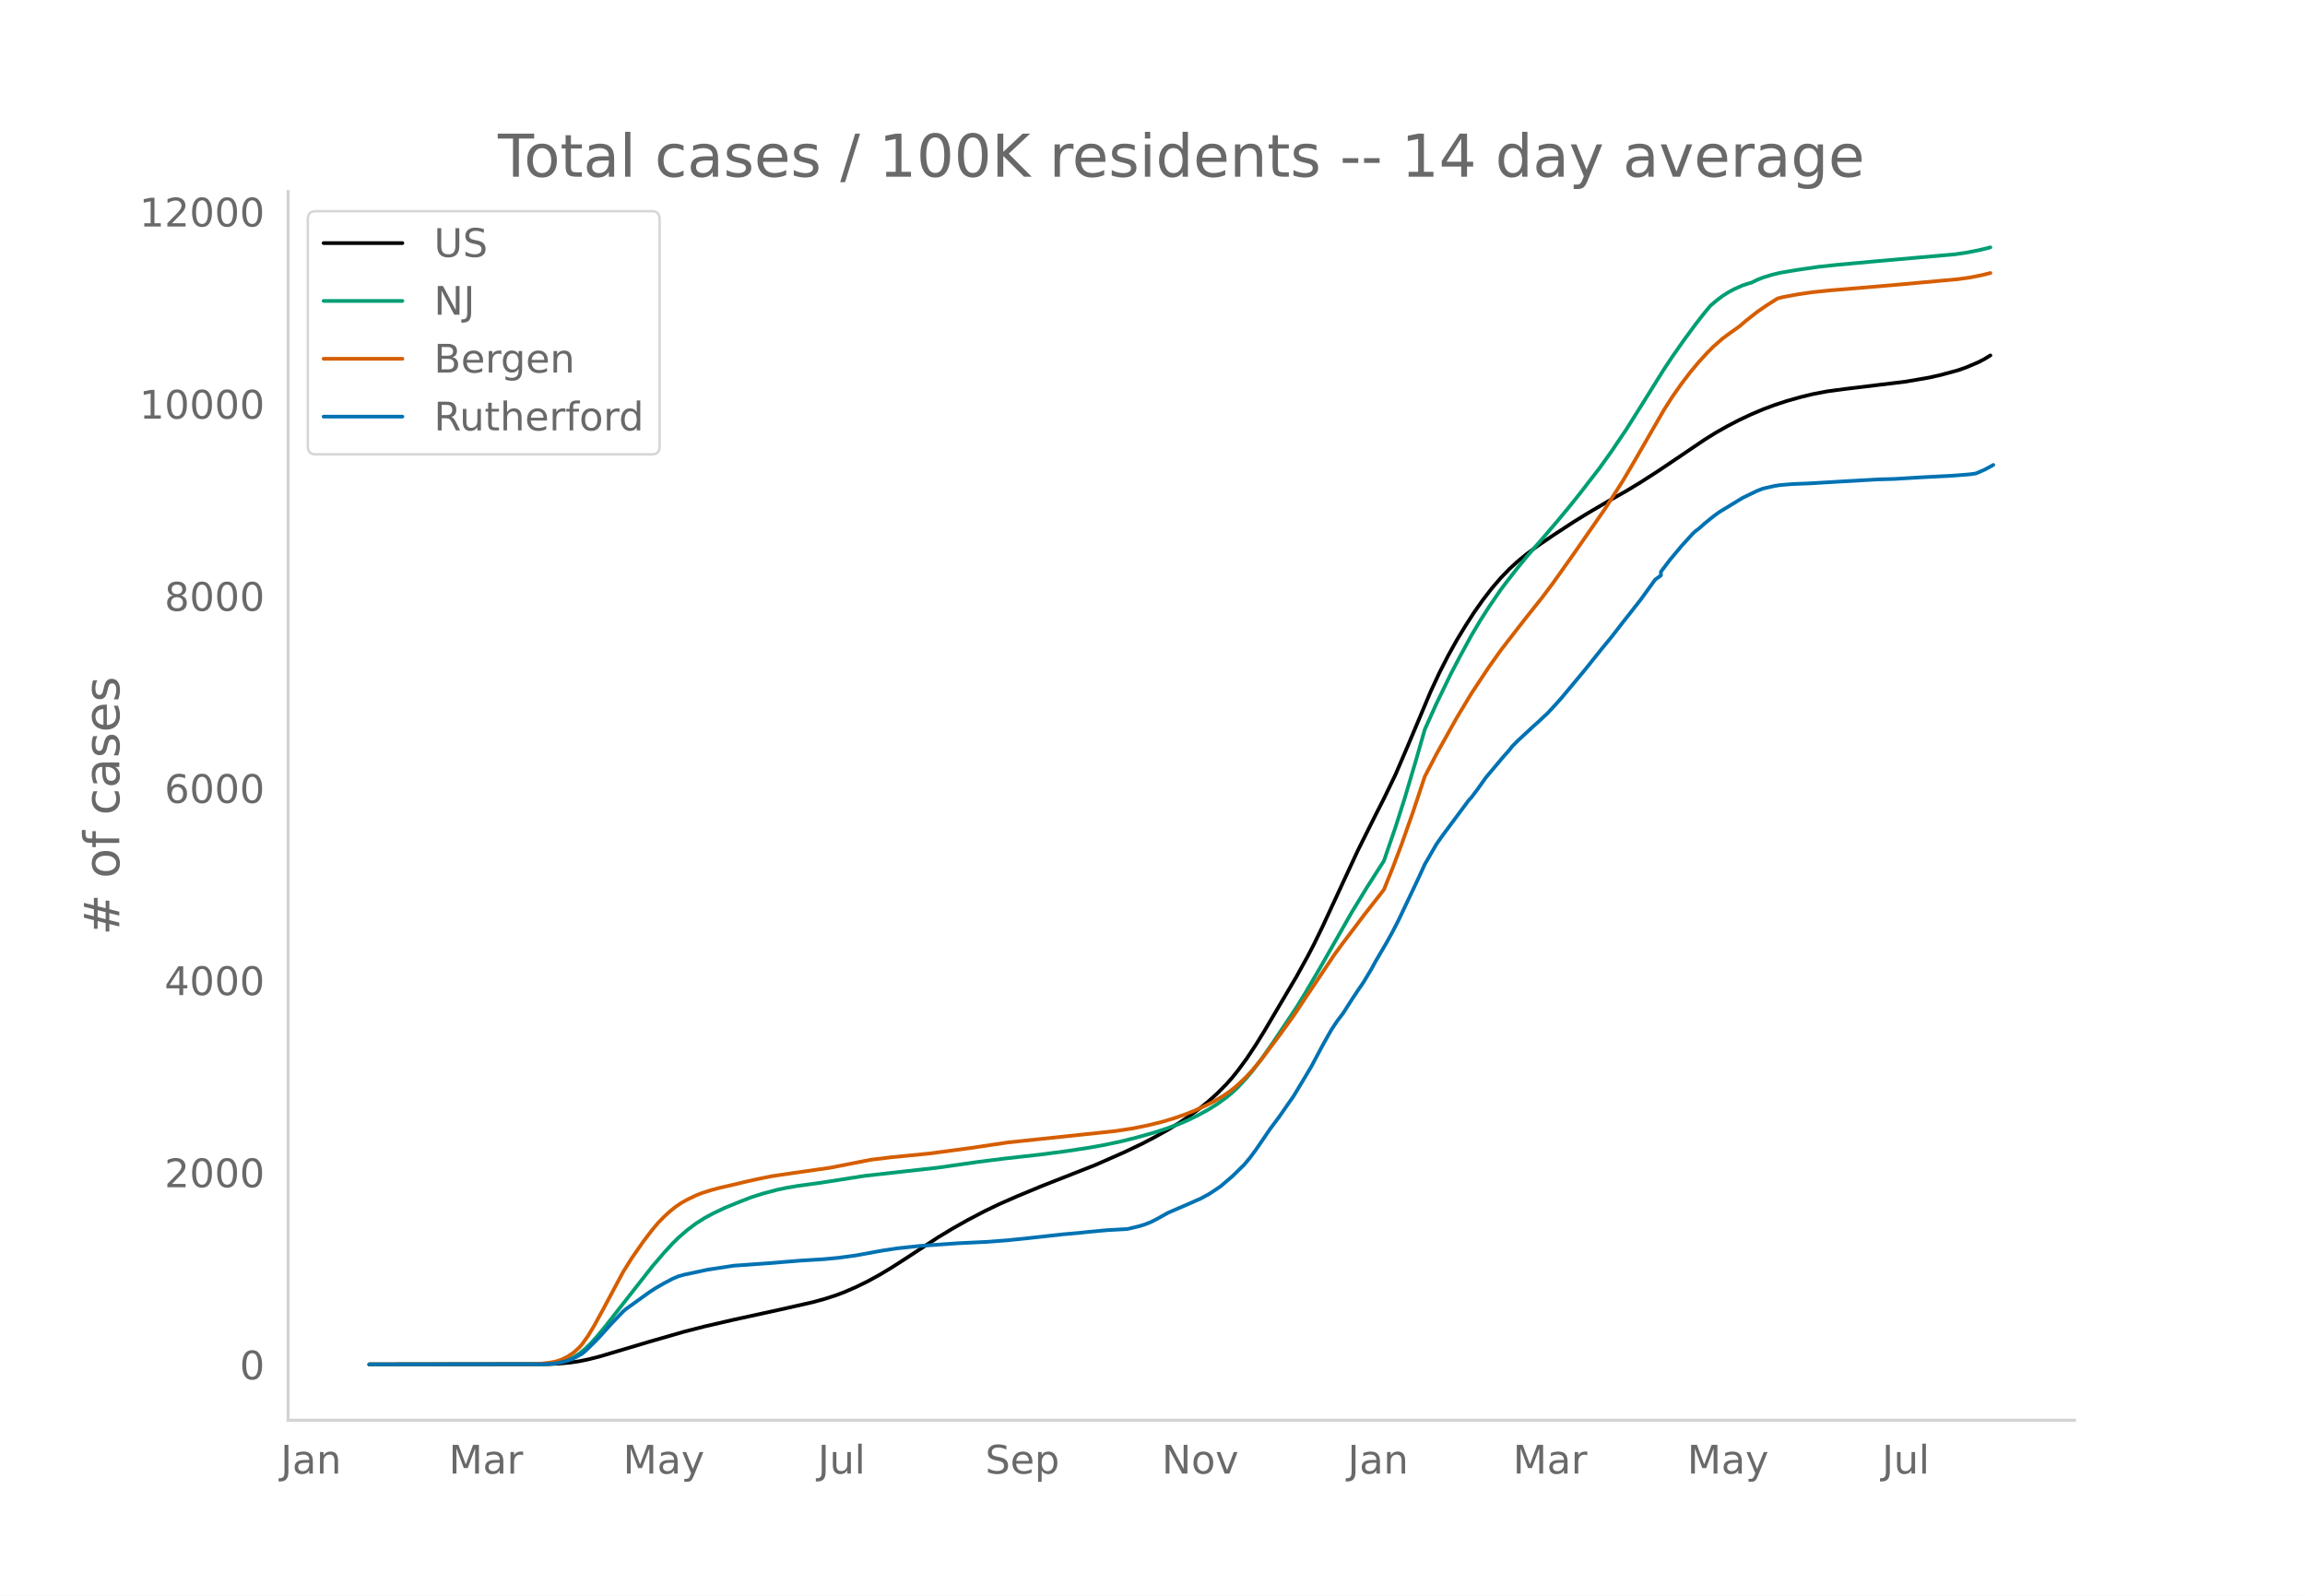
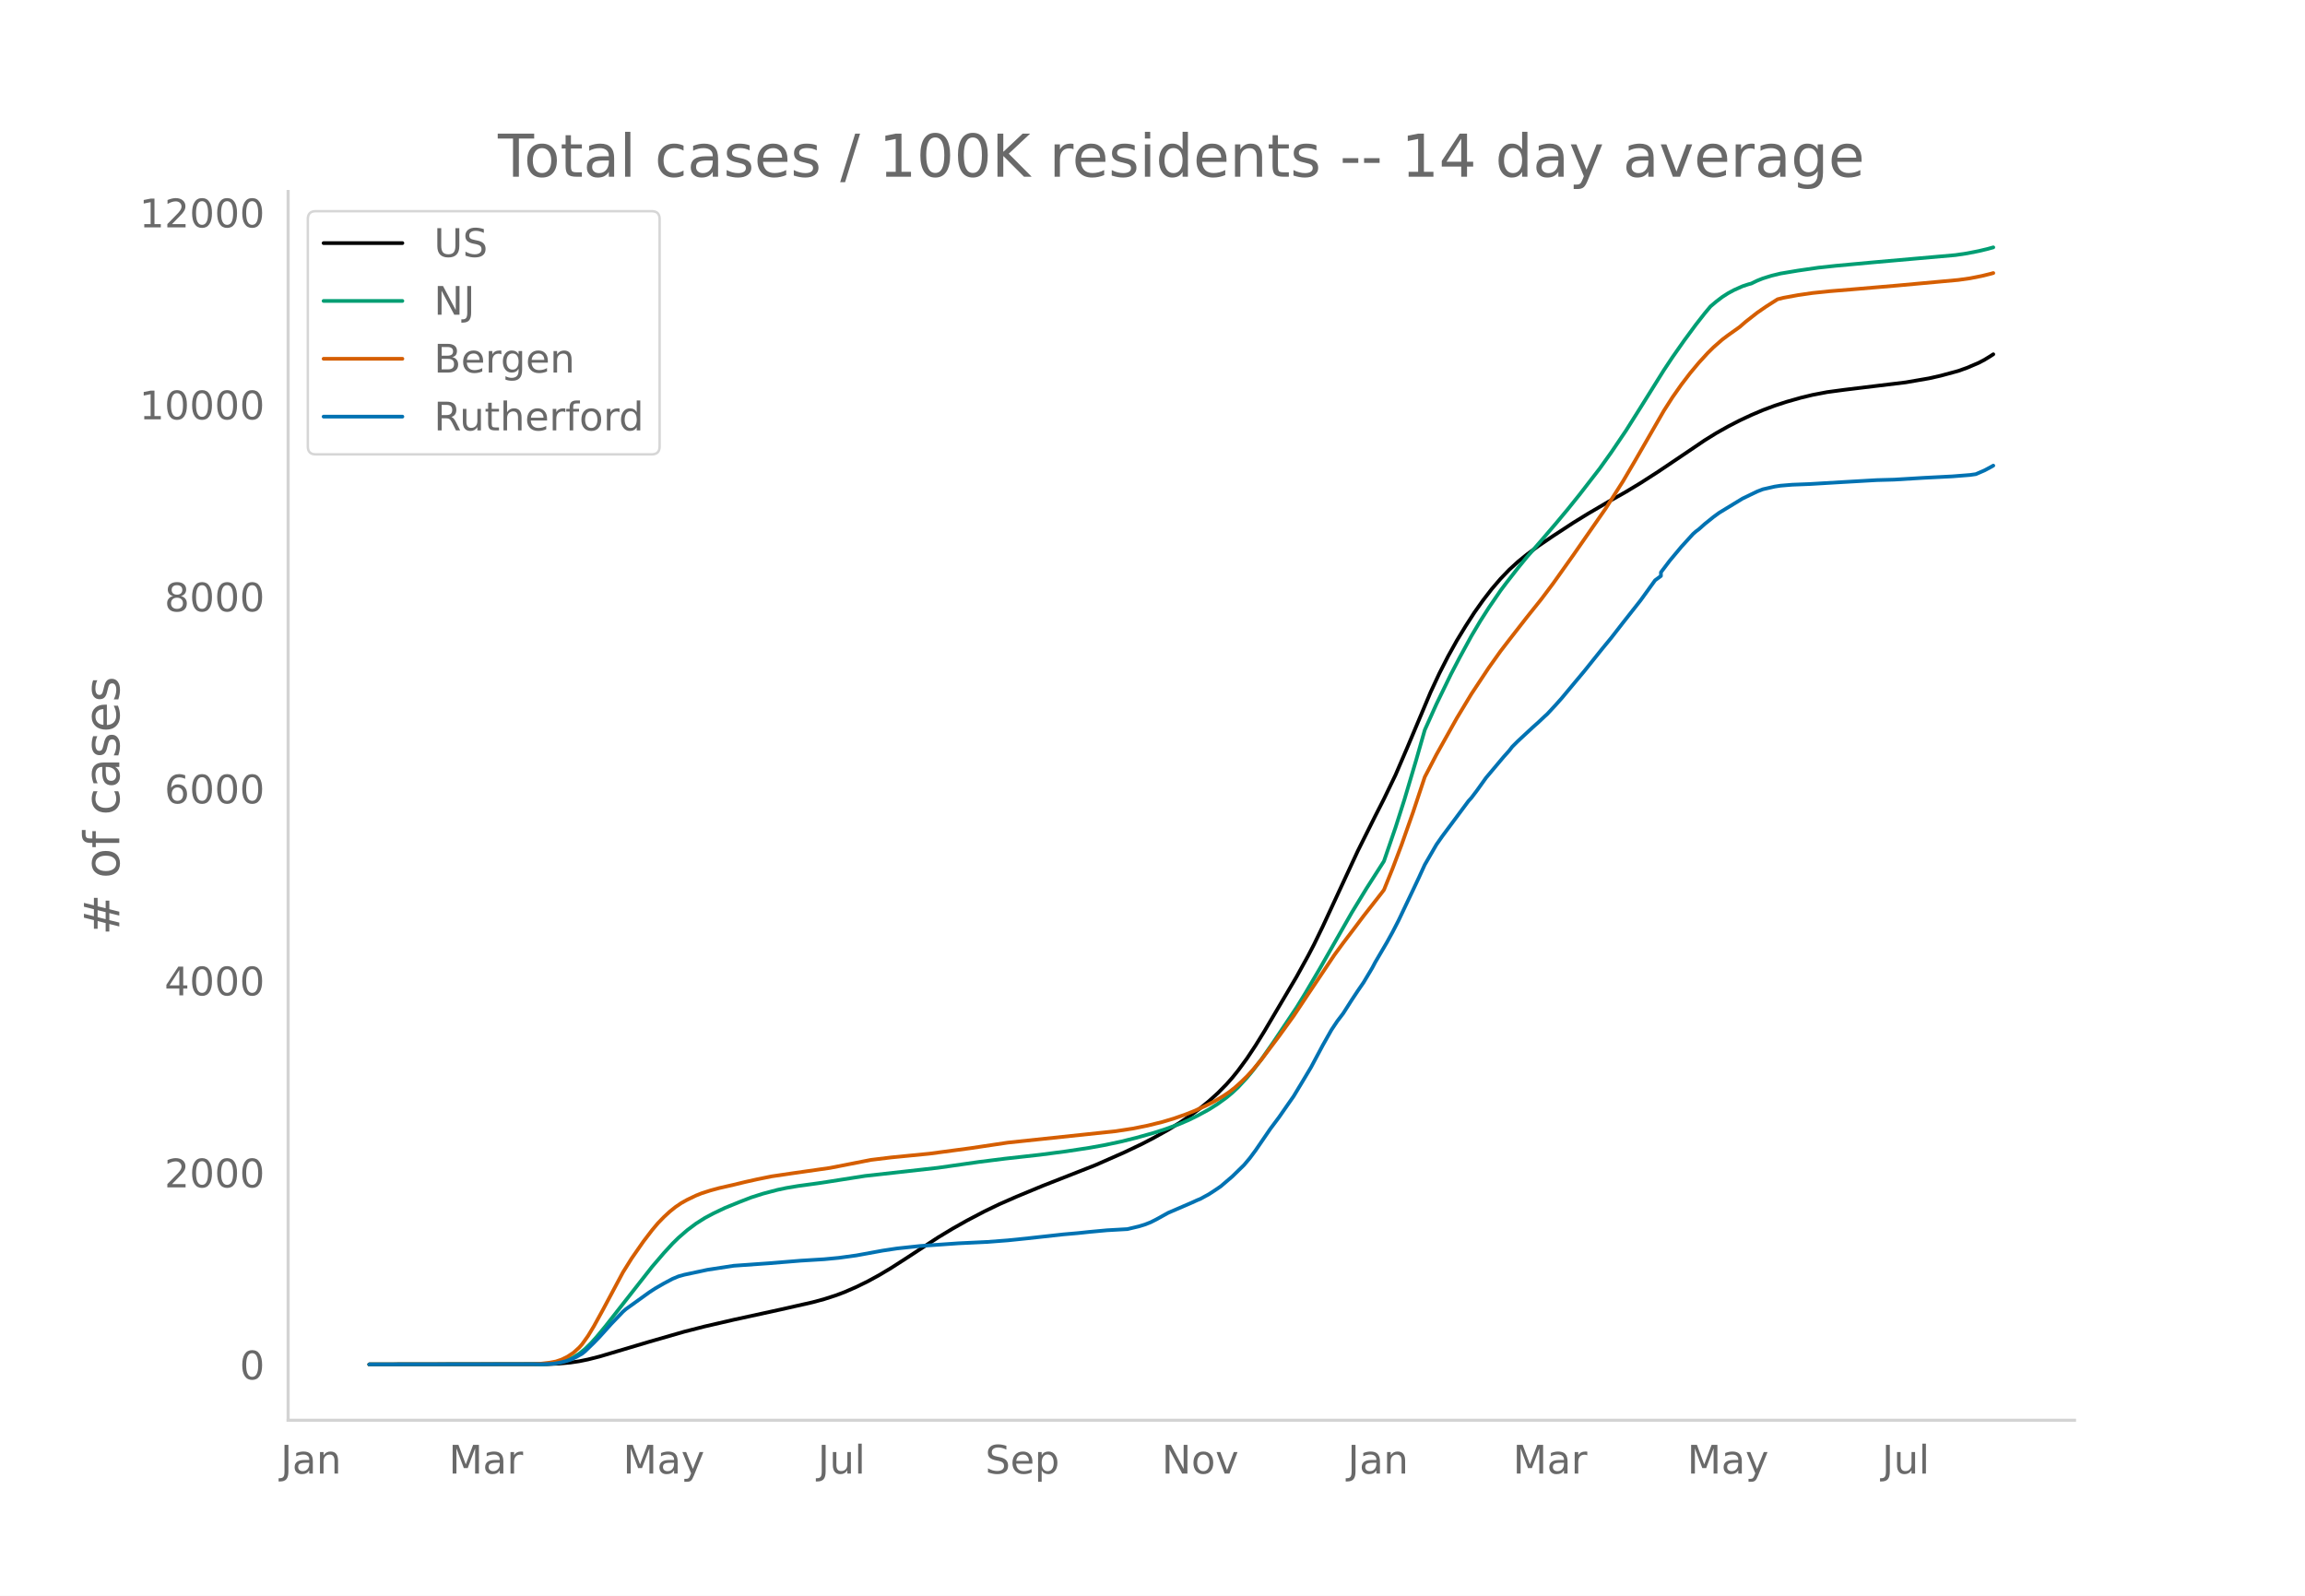
<svg xmlns="http://www.w3.org/2000/svg" xmlns:xlink="http://www.w3.org/1999/xlink" height="864" viewBox="0 0 936 648" width="1248">
  <defs>
    <style>*{stroke-linecap:butt;stroke-linejoin:round}</style>
  </defs>
  <g id="figure_1">
    <path d="M0 648h936V0H0z" style="fill:#fff" id="patch_1" />
    <g id="axes_1">
      <path d="M117 576.72h725.4V77.76H117z" style="fill:none" id="patch_2" />
-       <path clip-path="url(#p9937b30911)" d="m149.973 554.04 72.22-.102 4.736-.21 4.736-.441 3.551-.529 3.552-.723 4.736-1.201 7.104-2.112 13.023-3.881 14.207-4.091 8.288-2.122 11.84-2.74 18.942-4.135 13.024-2.952 4.735-1.28 4.736-1.527 3.552-1.343 4.736-2.061 4.735-2.323 4.736-2.594 4.736-2.838 5.92-3.809 13.023-8.534 5.92-3.576 5.92-3.347 7.103-3.73 5.92-2.854 7.103-3.125 10.656-4.418 21.31-8.376 11.84-5.217 7.104-3.387 4.736-2.46 5.92-3.3 4.735-2.91 4.736-3.215 3.552-2.65 3.551-2.887 3.552-3.227 3.552-3.609 2.368-2.677 2.368-2.941 3.552-4.845 3.551-5.355 3.552-5.746 13.024-22.064 4.735-8.59 2.368-4.553 3.552-7.312 5.92-12.768 8.287-17.879 7.104-14.243 3.552-6.973 4.736-9.836 4.735-11.029 9.472-22.519 3.552-7.63 3.552-6.963 3.551-6.388 3.552-5.846 3.552-5.516 3.552-5.021 3.552-4.6 3.551-4.14 3.552-3.694 3.552-3.245 3.552-2.893 4.736-3.51 5.92-4.028 8.287-5.421 5.92-3.652 8.287-4.862 7.104-4.01 5.92-3.578 7.103-4.57 9.472-6.375 9.471-6.417 4.736-2.938 4.736-2.666 4.735-2.454 4.736-2.216 4.736-2.013 4.736-1.777 4.736-1.557 5.92-1.683 4.735-1.148 5.92-1.137 7.103-.956 24.863-3.013 9.472-1.636 4.735-1.07 7.104-1.933 3.552-1.271 4.736-2.025 2.367-1.25 2.368-1.455h0" style="fill:none;stroke:#000;stroke-linecap:round;stroke-width:1.5" id="line2d_1" />
-       <path clip-path="url(#p9937b30911)" d="m149.973 554.04 69.852-.088 3.552-.19 2.368-.253 2.368-.49 2.368-.764 2.368-1.094 2.367-1.465 2.368-1.938 2.368-2.317 2.368-2.628 3.552-4.296 18.943-24.175 4.736-5.532 3.551-3.866 2.368-2.329 3.552-3.089 3.552-2.67 3.552-2.262 3.552-1.905 4.735-2.26 5.92-2.412 4.736-1.84 4.736-1.511 5.92-1.564 3.551-.754 4.736-.8 8.287-1.134 3.552-.535 15.392-2.421 29.598-3.311 16.575-2.369 10.656-1.342 14.207-1.583 10.655-1.394 9.472-1.442 5.92-1.065 7.103-1.507 5.92-1.479 7.104-1.996 4.735-1.516 5.92-2.175 3.552-1.532 3.552-1.739 4.735-2.575 3.552-2.26 3.552-2.58 2.368-1.976 2.368-2.219 3.552-3.854 2.368-2.85 3.551-4.672 4.736-6.785 9.472-14.183 3.551-5.773 5.92-10.077 13.023-22.833 5.92-9.719 7.104-11.11 4.736-13.797 3.551-11.135 4.736-15.941 3.552-12.426 4.736-10.526 5.92-12.195 3.551-6.798 4.736-8.694 3.552-5.977 3.552-5.567 4.735-6.92 2.368-3.15 4.736-6.067 3.552-4.36 5.92-6.79 5.92-6.921 4.735-5.68 4.736-5.888 8.287-10.718 4.736-6.63 5.92-8.76 5.92-9.402 9.471-15.173 3.552-5.35 4.736-6.753 4.735-6.435 3.552-4.535 2.368-2.84 2.368-2.007 2.368-1.808 2.368-1.523 2.368-1.29 3.551-1.589 2.368-.78 1.184-.313 2.368-1.153 2.368-.946 3.552-1.1 3.552-.863 7.103-1.188 8.288-1.2 7.104-.767 15.39-1.42 33.151-2.924 4.736-.706 4.736-.932 3.551-.844 1.184-.321h0" style="fill:none;stroke:#009e73;stroke-linecap:round;stroke-width:1.5" id="line2d_2" />
-       <path clip-path="url(#p9937b30911)" d="m149.973 554.04 66.3-.082 3.552-.229 3.552-.423 2.368-.45 2.368-.8 2.368-1.18 2.368-1.568 2.367-2.14 1.184-1.353 2.368-3.327 2.368-3.911 3.552-6.461 8.288-15.523 3.551-5.68 4.736-6.809 3.552-4.654 2.368-2.817 2.368-2.441 2.368-2.2 2.367-1.905 2.368-1.613 2.368-1.318 3.552-1.713 2.368-.948 3.552-1.14 3.552-.968 5.92-1.354 4.735-1.151 4.736-1.055 5.92-1.204 8.287-1.229 15.391-2.202 16.575-3.251 8.288-1.01 15.391-1.513 16.575-2.211 15.392-2.297 43.805-4.634 7.104-1.096 5.92-1.202 5.92-1.458 4.735-1.421 4.736-1.662 3.552-1.404 4.735-2.17 3.552-1.831 3.552-2.129 2.368-1.602 2.368-1.872 2.368-2.14 2.368-2.298 2.368-2.587 3.551-4.271 7.104-9.447 5.92-8.2 5.92-8.912 10.655-15.908 3.552-4.843 4.735-6.241 3.552-4.735 7.104-9.079 1.184-1.551 3.552-8.797 3.551-9.386 4.736-13.43 4.736-14.256 4.736-9.12 8.287-14.824 5.92-9.824 7.104-10.733 4.735-6.659 3.552-4.62 7.104-9.128 5.92-7.402 4.735-6.302 8.288-11.673 13.023-18.749 7.104-11.174 4.736-8.059 11.84-20.568 3.55-5.55 3.553-5.058 3.552-4.661 3.551-4.261 3.552-3.888 2.368-2.347 3.552-3.132 2.368-1.783 4.735-3.365 2.368-2.07 4.736-3.717 3.552-2.463 4.736-3.018 2.368-.6 5.92-1.09 5.919-.862 7.104-.733 8.287-.676 18.943-1.62 24.863-2.273 4.736-.668 4.736-.936 3.551-.872h0" style="fill:none;stroke:#d55e00;stroke-linecap:round;stroke-width:1.5" id="line2d_3" />
-       <path clip-path="url(#p9937b30911)" d="m149.973 554.04 71.036-.091 3.552-.183 2.368-.365 2.368-.533 2.368-.716 2.367-1.142 2.368-1.34 1.184-.959 3.552-3.456 2.368-2.436 4.736-5.267 4.736-4.933 1.183-1.036 9.472-6.82 2.368-1.553 3.552-2.056 3.551-1.887 2.368-.99 2.368-.67 9.472-2.025 10.655-1.629 14.207-1.005 13.024-1.065 9.471-.579 5.92-.563 7.104-.975 10.655-1.948 5.92-.899 9.471-1.005 15.392-1.08 11.839-.564 8.288-.64 8.287-.852 14.207-1.568 5.92-.518 4.736-.502 7.104-.655 8.287-.472 4.736-1.126 2.368-.731 2.368-.929 2.368-1.203 4.735-2.634 9.472-4.08 2.368-1.08 1.184-.473 3.551-1.948 2.368-1.538 2.368-1.614 4.736-4.05 4.736-4.628 2.368-2.817 2.367-3.182 5.92-8.663 3.552-4.75 3.552-5.115 2.368-3.38 3.552-5.892 3.551-5.953 4.736-8.876 3.552-6.303 2.368-3.548 2.368-3.105 3.551-5.573 2.368-3.577 2.368-3.441 3.552-5.953 1.184-2.253 4.736-8.07 2.368-4.308 2.368-4.598 5.92-12.47 2.367-5.023 2.368-5.177 4.736-8.19 2.368-3.38 10.655-14.342 1.184-1.295 2.368-3.136 3.552-4.978 7.103-8.45 2.368-2.65 1.184-1.537 2.368-2.36 5.92-5.496 2.368-2.116 2.368-2.238 1.183-1.066 3.552-3.837 2.368-2.664 9.472-11.358 3.552-4.445 3.551-4.43 3.552-4.31 4.736-6.104 7.104-9.029 5.92-8.19 2.367-1.752v-1.492l3.552-4.689 4.736-5.679 4.735-5.191 1.184-1.05 1.184-.884 2.368-2.116 3.552-2.862 2.368-1.736 9.471-5.77 5.92-2.862 2.368-.914 4.736-1.08 2.368-.366 4.735-.396 7.104-.274 13.023-.777 14.208-.822 7.103-.198 11.84-.715 3.552-.183 8.287-.426 7.104-.564 2.368-.335 3.551-1.537 2.368-1.264 1.184-.67h0" style="fill:none;stroke:#0072b2;stroke-linecap:round;stroke-width:1.5" id="line2d_4" />
+       <path clip-path="url(#p59db857360)" d="m149.973 554.04 72.22-.102 4.736-.21 4.736-.44 3.551-.529 3.552-.723 4.736-1.2 7.104-2.11 13.023-3.878 14.207-4.088 8.288-2.12 11.84-2.738 18.942-4.132 13.024-2.95 4.735-1.28 4.736-1.525 3.552-1.342 4.736-2.06 4.735-2.321 4.736-2.592 4.736-2.835 5.92-3.806 13.023-8.528 5.92-3.574 5.92-3.344 7.103-3.727 5.92-2.852 7.103-3.122 10.656-4.415 21.31-8.37 11.84-5.213 7.104-3.385 4.736-2.459 5.92-3.297 4.735-2.907 4.736-3.212 3.552-2.65 3.551-2.884 3.552-3.224 3.552-3.606 2.368-2.676 2.368-2.939 3.552-4.84 3.551-5.352 3.552-5.742 13.024-22.047 4.735-8.584 2.368-4.55 3.552-7.305 5.92-12.76 8.287-17.864 7.104-14.233 3.552-6.968 4.736-9.829 4.735-11.02 9.472-22.502 3.552-7.625 3.552-6.958 3.551-6.383 3.552-5.84 3.552-5.513 3.552-5.017 3.552-4.596 3.551-4.137 3.552-3.692 3.552-3.243 3.552-2.89 4.736-3.508 5.92-4.025 8.287-5.417 5.92-3.649 8.287-4.858 7.104-4.007 5.92-3.576 7.103-4.566 9.472-6.37 9.471-6.413 4.736-2.935 4.736-2.664 4.735-2.453 4.736-2.213 4.736-2.012 4.736-1.776 4.736-1.556 5.92-1.682 4.735-1.147 5.92-1.136 7.103-.955 24.863-3.01 9.472-1.636 4.735-1.07 7.104-1.93 3.552-1.27 4.736-2.024 2.367-1.249 2.368-1.454 1.184-.77h0" style="fill:none;stroke:#000;stroke-linecap:round;stroke-width:1.5" id="line2d_1" />
+       <path clip-path="url(#p59db857360)" d="m149.973 554.04 69.852-.088 3.552-.19 2.368-.253 2.368-.49 2.368-.762 2.368-1.094 2.367-1.464 2.368-1.937 2.368-2.314 2.368-2.627 3.552-4.293 18.943-24.157 4.736-5.527 3.551-3.863 2.368-2.327 3.552-3.087 3.552-2.669 3.552-2.26 3.552-1.903 4.735-2.258 5.92-2.41 4.736-1.84 4.736-1.51 5.92-1.562 3.551-.754 4.736-.799 8.287-1.133 3.552-.535 15.392-2.419 29.598-3.308 16.575-2.367 10.656-1.341 14.207-1.582 10.655-1.393 9.472-1.44 5.92-1.065 7.103-1.506 5.92-1.478 7.104-1.994 4.735-1.515 5.92-2.174 3.552-1.53 3.552-1.738 4.735-2.573 3.552-2.26 3.552-2.577 2.368-1.974 2.368-2.217 3.552-3.852 2.368-2.848 3.551-4.668 4.736-6.78 9.472-14.172 3.551-5.769 5.92-10.07 13.023-22.816 5.92-9.71 7.104-11.102 4.736-13.787 3.551-11.127 4.736-15.93 3.552-12.416 4.736-10.518 5.92-12.186 3.551-6.792 4.736-8.688 3.552-5.973 3.552-5.562 4.735-6.915 2.368-3.148 4.736-6.063 3.552-4.356 5.92-6.785 5.92-6.916 4.735-5.675 4.736-5.884 8.287-10.71 4.736-6.625 5.92-8.754 5.92-9.394 9.471-15.162 3.552-5.345 4.736-6.749 4.735-6.43 3.552-4.532 2.368-2.837 2.368-2.006 2.368-1.806 2.368-1.522 2.368-1.29 3.551-1.587 2.368-.78 1.184-.313 2.368-1.152 2.368-.945 3.552-1.098 3.552-.864 7.103-1.187 8.288-1.2 7.104-.765 15.39-1.42 33.151-2.921 4.736-.705 4.736-.931 3.551-.845 2.368-.66h0" style="fill:none;stroke:#009e73;stroke-linecap:round;stroke-width:1.5" id="line2d_2" />
+       <path clip-path="url(#p59db857360)" d="m149.973 554.04 66.3-.082 3.552-.229 3.552-.423 2.368-.448 2.368-.801 2.368-1.178 2.368-1.567 2.367-2.14 1.184-1.351 2.368-3.324 2.368-3.909 3.552-6.456 8.288-15.51 3.551-5.677 4.736-6.803 3.552-4.65 2.368-2.816 2.368-2.44 2.368-2.197 2.367-1.904 2.368-1.611 2.368-1.318 3.552-1.711 2.368-.948 3.552-1.14 3.552-.966 5.92-1.353 4.735-1.15 4.736-1.055 5.92-1.202 8.287-1.228 15.391-2.2 16.575-3.25 8.288-1.01 15.391-1.51 16.575-2.21 15.392-2.296 43.805-4.63 7.104-1.095 5.92-1.201 5.92-1.457 4.735-1.42 4.736-1.66 3.552-1.404 4.735-2.168 3.552-1.83 3.552-2.127 2.368-1.6 2.368-1.872 2.368-2.138 2.368-2.296 2.368-2.586 3.551-4.267 7.104-9.44 5.92-8.195 5.92-8.905 10.655-15.896 3.552-4.839 4.735-6.236 3.552-4.732 7.104-9.071 1.184-1.55 3.552-8.791 3.551-9.38 4.736-13.42 4.736-14.244 4.736-9.113 8.287-14.813 5.92-9.816 7.104-10.726 4.735-6.654 3.552-4.616 7.104-9.121 5.92-7.397 4.735-6.297 8.288-11.664 13.023-18.735 7.104-11.166 4.736-8.052 11.84-20.553 3.55-5.545 3.553-5.055 3.552-4.658 3.551-4.258 3.552-3.885 2.368-2.345 3.552-3.13 2.368-1.782 4.735-3.362 2.368-2.068 4.736-3.714 3.552-2.462 4.736-3.015 2.368-.6 5.92-1.089 5.919-.861 7.104-.733 8.287-.676 18.943-1.618 24.863-2.272 4.736-.667 4.736-.935 3.551-.871 1.184-.33h0" style="fill:none;stroke:#d55e00;stroke-linecap:round;stroke-width:1.5" id="line2d_3" />
+       <path clip-path="url(#p59db857360)" d="m149.973 554.04 71.036-.091 3.552-.183 2.368-.365 2.368-.532 2.368-.715 2.367-1.141 2.368-1.34 1.184-.958 3.552-3.453 2.368-2.434 4.736-5.264 4.736-4.93 1.183-1.034 9.472-6.815 2.368-1.552 3.552-2.054 3.551-1.886 2.368-.99 2.368-.669 9.472-2.023 10.655-1.628 14.207-1.004 13.024-1.065 9.471-.578 5.92-.563 7.104-.973 10.655-1.948 5.92-.897 9.471-1.004 15.392-1.08 11.839-.564 8.288-.638 8.287-.852 14.207-1.567 5.92-.518 4.736-.502 7.104-.654 8.287-.471 4.736-1.126 2.368-.73 2.368-.929 2.368-1.201 4.735-2.632 9.472-4.078 2.368-1.08 1.184-.471 3.551-1.948 2.368-1.536 2.368-1.613 4.736-4.047 4.736-4.624 2.368-2.815 2.367-3.18 5.92-8.656 3.552-4.746 3.552-5.112 2.368-3.377 3.552-5.888 3.551-5.948 4.736-8.87 3.552-6.298 2.368-3.545 2.368-3.103 3.551-5.569 2.368-3.575 2.368-3.438 3.552-5.948 1.184-2.252 4.736-8.063 2.368-4.305 2.368-4.595 5.92-12.46 2.367-5.02 2.368-5.173 4.736-8.184 2.368-3.378 10.655-14.33 1.184-1.294 2.368-3.134 3.552-4.975 7.103-8.443 2.368-2.647 1.184-1.537 2.368-2.358 5.92-5.492 2.368-2.114 2.368-2.237 1.183-1.065 3.552-3.834 2.368-2.662 9.472-11.35 3.552-4.441 3.551-4.427 3.552-4.306 4.736-6.1 7.104-9.022 5.92-8.185 2.367-1.75v-1.49l3.552-4.686 4.736-5.674 4.735-5.188 1.184-1.05 1.184-.882 2.368-2.115 3.552-2.86 2.368-1.734 9.471-5.766 5.92-2.86 2.368-.913 4.736-1.08 2.368-.365 4.735-.396 7.104-.274 13.023-.776 14.208-.821 7.103-.198 11.84-.715 3.552-.183 8.287-.426 7.104-.563 2.368-.334 3.551-1.537 2.368-1.262 1.184-.67h0" style="fill:none;stroke:#0072b2;stroke-linecap:round;stroke-width:1.5" id="line2d_4" />
      <path d="M117 576.72V77.76" style="fill:none;stroke:#d3d3d3;stroke-linecap:square;stroke-linejoin:miter;stroke-width:1.25" id="patch_3" />
      <path d="M117 576.72h725.4" style="fill:none;stroke:#d3d3d3;stroke-linecap:square;stroke-linejoin:miter;stroke-width:1.25" id="patch_4" />
      <g id="matplotlib.axis_1">
        <g id="xtick_1">
          <g style="fill:#696969" transform="matrix(.16 0 0 -.16 113.961 598.378)" id="text_1">
            <defs>
              <path d="M9.813 72.906h9.859V5.078q0-13.187-5-19.14-5-5.954-16.094-5.954h-3.75v8.297h3.078q6.531 0 9.219 3.672Q9.813-4.39 9.813 5.078z" id="DejaVuSans-74" />
              <path d="M34.281 27.484q-10.89 0-15.093-2.484-4.204-2.484-4.204-8.5 0-4.781 3.157-7.594 3.156-2.797 8.562-2.797 7.485 0 12 5.297 4.516 5.297 4.516 14.078v2zm17.922 3.72V0H43.22v8.297Q40.14 3.328 35.547.953q-4.594-2.375-11.234-2.375-8.391 0-13.36 4.719Q6 8.016 6 15.922q0 9.219 6.172 13.906 6.187 4.688 18.437 4.688h12.61v.89q0 6.203-4.078 9.594-4.078 3.39-11.453 3.39-4.688 0-9.141-1.124-4.438-1.125-8.531-3.375v8.312q4.921 1.906 9.562 2.844 4.64.953 9.031.953 11.875 0 17.735-6.156 5.86-6.14 5.86-18.64z" id="DejaVuSans-97" />
              <path d="M54.89 33.016V0h-8.984v32.719q0 7.765-3.031 11.61-3.031 3.858-9.078 3.858-7.281 0-11.484-4.64-4.204-4.625-4.204-12.64V0H9.08v54.688h9.03v-8.5q3.235 4.937 7.594 7.374Q30.078 56 35.797 56q9.422 0 14.25-5.828 4.844-5.828 4.844-17.156z" id="DejaVuSans-110" />
            </defs>
            <use xlink:href="#DejaVuSans-74" />
            <use x="29.492" xlink:href="#DejaVuSans-97" />
            <use x="90.771" xlink:href="#DejaVuSans-110" />
          </g>
        </g>
        <g id="xtick_2">
          <g style="fill:#696969" transform="matrix(.16 0 0 -.16 182.237 598.378)" id="text_2">
            <defs>
              <path d="M9.813 72.906h14.703l18.593-49.61 18.703 49.61h14.704V0H66.89v64.016l-18.797-50h-9.907l-18.796 50V0H9.813z" id="DejaVuSans-77" />
              <path d="M41.11 46.297q-1.516.875-3.297 1.281Q36.03 48 33.89 48q-7.625 0-11.703-4.953-4.079-4.953-4.079-14.234V0H9.08v54.688h9.03v-8.5q2.844 4.984 7.375 7.39Q30.031 56 36.531 56q.922 0 2.047-.125 1.125-.11 2.484-.36z" id="DejaVuSans-114" />
            </defs>
            <use xlink:href="#DejaVuSans-77" />
            <use x="86.279" xlink:href="#DejaVuSans-97" />
            <use x="147.559" xlink:href="#DejaVuSans-114" />
          </g>
        </g>
        <g id="xtick_3">
          <g style="fill:#696969" transform="matrix(.16 0 0 -.16 253.01 598.378)" id="text_3">
            <defs>
              <path d="M32.172-5.078q-3.797-9.766-7.422-12.735-3.61-2.984-9.656-2.984H7.906v7.516h5.282q3.703 0 5.75 1.765Q21-9.766 23.483-3.219l1.61 4.094-22.11 53.813H12.5l17.094-42.766 17.093 42.766h9.516z" id="DejaVuSans-121" />
            </defs>
            <use xlink:href="#DejaVuSans-77" />
            <use x="86.279" xlink:href="#DejaVuSans-97" />
            <use x="147.559" xlink:href="#DejaVuSans-121" />
          </g>
        </g>
        <g id="xtick_4">
          <g style="fill:#696969" transform="matrix(.16 0 0 -.16 332.118 598.378)" id="text_4">
            <defs>
              <path d="M8.5 21.578v33.11h8.984V21.922q0-7.766 3.016-11.656 3.031-3.875 9.094-3.875 7.265 0 11.484 4.64 4.234 4.64 4.234 12.656v31h8.985V0h-8.984v8.406Q42.047 3.422 37.718 1q-4.313-2.422-10.032-2.422-9.421 0-14.312 5.86Q8.5 10.296 8.5 21.578zM31.11 56z" id="DejaVuSans-117" />
              <path d="M9.422 75.984h8.984V0H9.422z" id="DejaVuSans-108" />
            </defs>
            <use xlink:href="#DejaVuSans-74" />
            <use x="29.492" xlink:href="#DejaVuSans-117" />
            <use x="92.871" xlink:href="#DejaVuSans-108" />
          </g>
        </g>
        <g id="xtick_5">
          <g style="fill:#696969" transform="matrix(.16 0 0 -.16 400.095 598.378)" id="text_5">
            <defs>
              <path d="M53.516 70.516V60.89q-5.61 2.687-10.594 4-4.984 1.328-9.625 1.328-8.047 0-12.422-3.125t-4.375-8.89q0-4.845 2.906-7.313 2.907-2.453 11.016-3.97l5.953-1.218q11.031-2.11 16.281-7.406 5.25-5.297 5.25-14.172 0-10.61-7.11-16.078-7.093-5.469-20.812-5.469-5.172 0-11.015 1.172Q13.14.922 6.89 3.219v10.156q6-3.36 11.765-5.078 5.766-1.703 11.328-1.703 8.438 0 13.032 3.312 4.593 3.328 4.593 9.485 0 5.359-3.297 8.39-3.296 3.032-10.812 4.547L27.484 33.5q-11.03 2.188-15.968 6.875-4.922 4.688-4.922 13.047 0 9.672 6.812 15.234 6.813 5.563 18.766 5.563 5.14 0 10.453-.938 5.328-.922 10.89-2.765z" id="DejaVuSans-83" />
              <path d="M56.203 29.594v-4.39H14.891q.593-9.282 5.593-14.142 5-4.859 13.938-4.859 5.172 0 10.031 1.266 4.86 1.265 9.656 3.812v-8.5Q49.266.734 44.187-.344 39.11-1.422 33.892-1.422q-13.094 0-20.735 7.61-7.64 7.625-7.64 20.625 0 13.421 7.25 21.296Q20.016 56 32.328 56q11.031 0 17.453-7.11 6.422-7.093 6.422-19.296zm-8.984 2.64q-.094 7.36-4.125 11.75-4.032 4.407-10.672 4.407-7.516 0-12.031-4.25-4.516-4.25-5.203-11.97z" id="DejaVuSans-101" />
              <path d="M18.11 8.203v-29H9.077v75.484h9.031v-8.296q2.844 4.875 7.157 7.234Q29.594 56 35.594 56q9.968 0 16.187-7.906 6.235-7.907 6.235-20.797T51.78 6.484q-6.218-7.906-16.187-7.906-6 0-10.328 2.375-4.313 2.375-7.157 7.25zm30.578 19.094q0 9.906-4.079 15.547-4.078 5.64-11.203 5.64-7.14 0-11.218-5.64-4.079-5.64-4.079-15.547 0-9.906 4.078-15.547 4.079-5.64 11.22-5.64 7.124 0 11.202 5.64t4.078 15.547z" id="DejaVuSans-112" />
            </defs>
            <use xlink:href="#DejaVuSans-83" />
            <use x="63.477" xlink:href="#DejaVuSans-101" />
            <use x="125" xlink:href="#DejaVuSans-112" />
          </g>
        </g>
        <g id="xtick_6">
          <g style="fill:#696969" transform="matrix(.16 0 0 -.16 471.78 598.378)" id="text_6">
            <defs>
              <path d="M9.813 72.906h13.28l32.329-60.984v60.984h9.562V0h-13.28L19.39 60.984V0H9.813z" id="DejaVuSans-78" />
              <path d="M30.61 48.39q-7.22 0-11.422-5.64-4.204-5.64-4.204-15.453 0-9.813 4.172-15.453 4.188-5.64 11.453-5.64 7.188 0 11.375 5.655 4.203 5.672 4.203 15.438 0 9.719-4.203 15.406-4.187 5.688-11.375 5.688zm0 7.61q11.718 0 18.406-7.625 6.703-7.61 6.703-21.078 0-13.422-6.703-21.078-6.688-7.64-18.407-7.64-11.765 0-18.437 7.64-6.656 7.656-6.656 21.078 0 13.469 6.656 21.078Q18.844 56 30.609 56z" id="DejaVuSans-111" />
              <path d="M2.984 54.688H12.5L29.594 8.797l17.093 45.89h9.516L35.687 0H23.485z" id="DejaVuSans-118" />
            </defs>
            <use xlink:href="#DejaVuSans-78" />
            <use x="74.805" xlink:href="#DejaVuSans-111" />
            <use x="135.986" xlink:href="#DejaVuSans-118" />
          </g>
        </g>
        <g id="xtick_7">
          <g style="fill:#696969" transform="matrix(.16 0 0 -.16 547.283 598.378)" id="text_7">
            <use xlink:href="#DejaVuSans-74" />
            <use x="29.492" xlink:href="#DejaVuSans-97" />
            <use x="90.771" xlink:href="#DejaVuSans-110" />
          </g>
        </g>
        <g id="xtick_8">
          <g style="fill:#696969" transform="matrix(.16 0 0 -.16 614.375 598.378)" id="text_8">
            <use xlink:href="#DejaVuSans-77" />
            <use x="86.279" xlink:href="#DejaVuSans-97" />
            <use x="147.559" xlink:href="#DejaVuSans-114" />
          </g>
        </g>
        <g id="xtick_9">
          <g style="fill:#696969" transform="matrix(.16 0 0 -.16 685.149 598.378)" id="text_9">
            <use xlink:href="#DejaVuSans-77" />
            <use x="86.279" xlink:href="#DejaVuSans-97" />
            <use x="147.559" xlink:href="#DejaVuSans-121" />
          </g>
        </g>
        <g id="xtick_10">
          <g style="fill:#696969" transform="matrix(.16 0 0 -.16 764.257 598.378)" id="text_10">
            <use xlink:href="#DejaVuSans-74" />
            <use x="29.492" xlink:href="#DejaVuSans-117" />
            <use x="92.871" xlink:href="#DejaVuSans-108" />
          </g>
        </g>
      </g>
      <g id="matplotlib.axis_2">
        <g id="ytick_1">
          <g style="fill:#696969" transform="matrix(.16 0 0 -.16 97.32 560.119)" id="text_11">
            <defs>
              <path d="M31.781 66.406q-7.61 0-11.453-7.5Q16.5 51.422 16.5 36.375q0-14.984 3.828-22.484 3.844-7.5 11.453-7.5 7.672 0 11.5 7.5 3.844 7.5 3.844 22.484 0 15.047-3.844 22.531-3.828 7.5-11.5 7.5zm0 7.813q12.266 0 18.735-9.703 6.468-9.688 6.468-28.141 0-18.406-6.468-28.11-6.47-9.687-18.735-9.687-12.25 0-18.718 9.688-6.47 9.703-6.47 28.109 0 18.453 6.47 28.14Q19.53 74.22 31.78 74.22z" id="DejaVuSans-48" />
            </defs>
            <use xlink:href="#DejaVuSans-48" />
          </g>
        </g>
        <g id="ytick_2">
-           <g style="fill:#696969" transform="matrix(.16 0 0 -.16 66.78 482.094)" id="text_12">
+           <g style="fill:#696969" transform="matrix(.16 0 0 -.16 66.78 482.153)" id="text_12">
            <defs>
              <path d="M19.188 8.297h34.421V0H7.33v8.297q5.609 5.812 15.296 15.594 9.703 9.797 12.188 12.64 4.734 5.313 6.609 9 1.89 3.688 1.89 7.25 0 5.813-4.078 9.469-4.078 3.672-10.625 3.672-4.64 0-9.797-1.61-5.14-1.609-11-4.89v9.969Q13.767 71.78 18.938 73q5.188 1.219 9.485 1.219 11.328 0 18.062-5.672 6.735-5.656 6.735-15.125 0-4.5-1.688-8.531-1.672-4.016-6.125-9.485-1.218-1.422-7.765-8.187-6.532-6.766-18.453-18.922z" id="DejaVuSans-50" />
            </defs>
            <use xlink:href="#DejaVuSans-50" />
            <use x="63.623" xlink:href="#DejaVuSans-48" />
            <use x="127.246" xlink:href="#DejaVuSans-48" />
            <use x="190.869" xlink:href="#DejaVuSans-48" />
          </g>
        </g>
        <g id="ytick_3">
-           <g style="fill:#696969" transform="matrix(.16 0 0 -.16 66.78 404.07)" id="text_13">
+           <g style="fill:#696969" transform="matrix(.16 0 0 -.16 66.78 404.187)" id="text_13">
            <defs>
              <path d="M37.797 64.313 12.89 25.39h24.906zm-2.594 8.593H47.61V25.391h10.407v-8.203H47.609V0h-9.812v17.188H4.89v9.515z" id="DejaVuSans-52" />
            </defs>
            <use xlink:href="#DejaVuSans-52" />
            <use x="63.623" xlink:href="#DejaVuSans-48" />
            <use x="127.246" xlink:href="#DejaVuSans-48" />
            <use x="190.869" xlink:href="#DejaVuSans-48" />
          </g>
        </g>
        <g id="ytick_4">
-           <g style="fill:#696969" transform="matrix(.16 0 0 -.16 66.78 326.045)" id="text_14">
+           <g style="fill:#696969" transform="matrix(.16 0 0 -.16 66.78 326.22)" id="text_14">
            <defs>
              <path d="M33.016 40.375q-6.641 0-10.532-4.547-3.875-4.531-3.875-12.437 0-7.86 3.875-12.438 3.891-4.562 10.532-4.562 6.64 0 10.515 4.562 3.875 4.578 3.875 12.438 0 7.906-3.875 12.437-3.875 4.547-10.515 4.547zm19.578 30.922v-8.984q-3.719 1.75-7.5 2.671-3.782.938-7.5.938-9.766 0-14.922-6.594-5.14-6.594-5.875-19.922 2.875 4.25 7.219 6.516 4.359 2.266 9.578 2.266 10.984 0 17.36-6.672 6.374-6.657 6.374-18.125 0-11.235-6.64-18.032-6.641-6.78-17.672-6.78-12.657 0-19.344 9.687-6.688 9.703-6.688 28.109 0 17.281 8.204 27.563 8.203 10.28 22.015 10.28 3.719 0 7.5-.734t7.89-2.187z" id="DejaVuSans-54" />
            </defs>
            <use xlink:href="#DejaVuSans-54" />
            <use x="63.623" xlink:href="#DejaVuSans-48" />
            <use x="127.246" xlink:href="#DejaVuSans-48" />
            <use x="190.869" xlink:href="#DejaVuSans-48" />
          </g>
        </g>
        <g id="ytick_5">
-           <g style="fill:#696969" transform="matrix(.16 0 0 -.16 66.78 248.02)" id="text_15">
+           <g style="fill:#696969" transform="matrix(.16 0 0 -.16 66.78 248.254)" id="text_15">
            <defs>
              <path d="M31.781 34.625q-7.031 0-11.062-3.766-4.016-3.765-4.016-10.343 0-6.594 4.016-10.36Q24.75 6.391 31.78 6.391q7.032 0 11.078 3.78 4.063 3.798 4.063 10.345 0 6.578-4.031 10.343-4.016 3.766-11.11 3.766zm-9.86 4.188q-6.343 1.562-9.89 5.906Q8.5 49.079 8.5 55.329q0 8.733 6.219 13.812 6.234 5.078 17.062 5.078 10.89 0 17.094-5.078 6.203-5.079 6.203-13.813 0-6.25-3.547-10.61-3.531-4.343-9.828-5.906 7.125-1.656 11.094-6.5 3.984-4.828 3.984-11.796 0-10.61-6.468-16.282-6.47-5.656-18.532-5.656-12.047 0-18.531 5.656-6.469 5.672-6.469 16.282 0 6.968 4 11.797 4.016 4.843 11.14 6.5zM18.314 54.39q0-5.657 3.53-8.828 3.548-3.172 9.938-3.172 6.36 0 9.938 3.172 3.593 3.171 3.593 8.828 0 5.672-3.593 8.843-3.578 3.172-9.938 3.172-6.39 0-9.937-3.172-3.532-3.172-3.532-8.843z" id="DejaVuSans-56" />
            </defs>
            <use xlink:href="#DejaVuSans-56" />
            <use x="63.623" xlink:href="#DejaVuSans-48" />
            <use x="127.246" xlink:href="#DejaVuSans-48" />
            <use x="190.869" xlink:href="#DejaVuSans-48" />
          </g>
        </g>
        <g id="ytick_6">
-           <g style="fill:#696969" transform="matrix(.16 0 0 -.16 56.6 169.996)" id="text_16">
+           <g style="fill:#696969" transform="matrix(.16 0 0 -.16 56.6 170.288)" id="text_16">
            <defs>
              <path d="M12.406 8.297h16.11v55.625l-17.532-3.516v8.985l17.438 3.515h9.86V8.296H54.39V0H12.406z" id="DejaVuSans-49" />
            </defs>
            <use xlink:href="#DejaVuSans-49" />
            <use x="63.623" xlink:href="#DejaVuSans-48" />
            <use x="127.246" xlink:href="#DejaVuSans-48" />
            <use x="190.869" xlink:href="#DejaVuSans-48" />
            <use x="254.492" xlink:href="#DejaVuSans-48" />
          </g>
        </g>
        <g id="ytick_7">
-           <g style="fill:#696969" transform="matrix(.16 0 0 -.16 56.6 91.971)" id="text_17">
+           <g style="fill:#696969" transform="matrix(.16 0 0 -.16 56.6 92.322)" id="text_17">
            <use xlink:href="#DejaVuSans-49" />
            <use x="63.623" xlink:href="#DejaVuSans-50" />
            <use x="127.246" xlink:href="#DejaVuSans-48" />
            <use x="190.869" xlink:href="#DejaVuSans-48" />
            <use x="254.492" xlink:href="#DejaVuSans-48" />
          </g>
        </g>
        <g style="fill:#696969" transform="matrix(0 -.2 -.2 0 48.44 379.813)" id="text_18">
          <defs>
            <path d="M51.125 44H36.922l-4.11-16.313h14.313zm-7.328 27.781-5.078-20.265h14.265L58.11 71.78h7.813L60.89 51.516h15.234V44h-17.14l-4-16.313h15.53V20.22H53.079L48 0h-7.813l5.032 20.219H30.906L25.875 0h-7.86l5.079 20.219H7.719v7.468h17.187L29 44H13.281v7.516h17.625l4.985 20.265z" id="DejaVuSans-35" />
            <path d="M37.11 75.984V68.5h-8.594q-4.828 0-6.72-1.953-1.874-1.953-1.874-7.031v-4.828h14.797v-6.985H19.922V0H10.89v47.703H2.297v6.984h8.594V58.5q0 9.125 4.25 13.297 4.25 4.187 13.468 4.187z" id="DejaVuSans-102" />
            <path d="M48.781 52.594v-8.407q-3.812 2.11-7.64 3.157-3.828 1.047-7.735 1.047-8.75 0-13.593-5.547-4.829-5.532-4.829-15.547 0-10.016 4.829-15.563 4.843-5.53 13.593-5.53 3.907 0 7.735 1.046 3.828 1.047 7.64 3.156V2.094Q45.016.344 40.984-.531q-4.015-.89-8.562-.89-12.36 0-19.64 7.765-7.266 7.765-7.266 20.953 0 13.375 7.343 21.031Q20.22 56 33.016 56q4.14 0 8.093-.86 3.953-.843 7.672-2.546z" id="DejaVuSans-99" />
            <path d="M44.281 53.078v-8.5q-3.797 1.953-7.906 2.922-4.094.984-8.5.984-6.688 0-10.031-2.047-3.344-2.046-3.344-6.156 0-3.125 2.39-4.906 2.391-1.781 9.626-3.39l3.078-.688q9.562-2.047 13.593-5.781 4.032-3.735 4.032-10.422 0-7.625-6.032-12.078-6.03-4.438-16.578-4.438-4.39 0-9.156.86Q10.688.296 5.422 2v9.281q4.984-2.594 9.812-3.89 4.829-1.282 9.579-1.282 6.343 0 9.75 2.172 3.421 2.172 3.421 6.125 0 3.656-2.468 5.61-2.453 1.953-10.813 3.765l-3.125.735q-8.344 1.75-12.062 5.39-3.704 3.64-3.704 9.985 0 7.718 5.47 11.906Q16.75 56 26.811 56q4.97 0 9.36-.734 4.406-.72 8.11-2.188z" id="DejaVuSans-115" />
          </defs>
          <use xlink:href="#DejaVuSans-35" />
          <use x="83.789" xlink:href="#DejaVuSans-32" />
          <use x="115.576" xlink:href="#DejaVuSans-111" />
          <use x="176.758" xlink:href="#DejaVuSans-102" />
          <use x="211.963" xlink:href="#DejaVuSans-32" />
          <use x="243.75" xlink:href="#DejaVuSans-99" />
          <use x="298.73" xlink:href="#DejaVuSans-97" />
          <use x="360.01" xlink:href="#DejaVuSans-115" />
          <use x="412.109" xlink:href="#DejaVuSans-101" />
          <use x="473.633" xlink:href="#DejaVuSans-115" />
        </g>
      </g>
      <g style="fill:#696969" transform="matrix(.24 0 0 -.24 202.185 71.76)" id="text_19">
        <defs>
          <path d="M-.297 72.906h61.672v-8.312H35.5V0h-9.906v64.594H-.296z" id="DejaVuSans-84" />
          <path d="M18.313 70.219V54.688h18.5v-6.985h-18.5V18.016q0-6.688 1.828-8.594 1.828-1.906 7.453-1.906h9.218V0h-9.218q-10.407 0-14.36 3.875-3.953 3.89-3.953 14.14v29.688H2.687v6.984h6.594V70.22z" id="DejaVuSans-116" />
          <path d="M25.39 72.906h8.297L8.297-9.28H0z" id="DejaVuSans-47" />
          <path d="M9.813 72.906h9.859V42.094L52.39 72.906h12.703L28.906 38.922 67.672 0H54.688L19.672 35.11V0h-9.86z" id="DejaVuSans-75" />
          <path d="M9.422 54.688h8.984V0H9.422zm0 21.296h8.984v-11.39H9.422z" id="DejaVuSans-105" />
          <path d="M45.406 46.39v29.594h8.985V0h-8.985v8.203Q42.578 3.328 38.25.953q-4.313-2.375-10.375-2.375-9.906 0-16.14 7.906-6.22 7.922-6.22 20.813 0 12.89 6.22 20.797Q17.968 56 27.874 56q6.063 0 10.375-2.375 4.328-2.36 7.156-7.234zm-30.61-19.093q0-9.906 4.079-15.547 4.078-5.64 11.203-5.64 7.125 0 11.219 5.64 4.11 5.64 4.11 15.547 0 9.906-4.11 15.547-4.094 5.64-11.219 5.64-7.125 0-11.203-5.64-4.078-5.64-4.078-15.547z" id="DejaVuSans-100" />
          <path d="M4.89 31.39h26.313v-8H4.891z" id="DejaVuSans-45" />
          <path d="M45.406 27.984q0 9.766-4.031 15.125-4.016 5.375-11.297 5.375-7.219 0-11.25-5.375-4.031-5.359-4.031-15.125 0-9.718 4.031-15.093t11.25-5.375q7.281 0 11.297 5.375 4.031 5.375 4.031 15.093zm8.985-21.203q0-13.953-6.203-20.765Q42-20.797 29.203-20.797q-4.734 0-8.937.703-4.203.703-8.157 2.172v8.735q3.954-2.141 7.813-3.157 3.86-1.031 7.86-1.031 8.843 0 13.234 4.61 4.39 4.609 4.39 13.937v4.453q-2.781-4.844-7.125-7.234Q33.938 0 27.875 0 17.828 0 11.672 7.656q-6.156 7.672-6.156 20.328 0 12.688 6.156 20.344Q17.828 56 27.875 56q6.063 0 10.406-2.39 4.344-2.391 7.125-7.22v8.297h8.985z" id="DejaVuSans-103" />
        </defs>
        <use xlink:href="#DejaVuSans-84" />
        <use x="44.084" xlink:href="#DejaVuSans-111" />
        <use x="105.266" xlink:href="#DejaVuSans-116" />
        <use x="144.475" xlink:href="#DejaVuSans-97" />
        <use x="205.754" xlink:href="#DejaVuSans-108" />
        <use x="233.537" xlink:href="#DejaVuSans-32" />
        <use x="265.324" xlink:href="#DejaVuSans-99" />
        <use x="320.305" xlink:href="#DejaVuSans-97" />
        <use x="381.584" xlink:href="#DejaVuSans-115" />
        <use x="433.684" xlink:href="#DejaVuSans-101" />
        <use x="495.207" xlink:href="#DejaVuSans-115" />
        <use x="547.307" xlink:href="#DejaVuSans-32" />
        <use x="579.094" xlink:href="#DejaVuSans-47" />
        <use x="612.785" xlink:href="#DejaVuSans-32" />
        <use x="644.572" xlink:href="#DejaVuSans-49" />
        <use x="708.195" xlink:href="#DejaVuSans-48" />
        <use x="771.818" xlink:href="#DejaVuSans-48" />
        <use x="835.441" xlink:href="#DejaVuSans-75" />
        <use x="901.018" xlink:href="#DejaVuSans-32" />
        <use x="932.805" xlink:href="#DejaVuSans-114" />
        <use x="971.668" xlink:href="#DejaVuSans-101" />
        <use x="1033.191" xlink:href="#DejaVuSans-115" />
        <use x="1085.291" xlink:href="#DejaVuSans-105" />
        <use x="1113.074" xlink:href="#DejaVuSans-100" />
        <use x="1176.551" xlink:href="#DejaVuSans-101" />
        <use x="1238.074" xlink:href="#DejaVuSans-110" />
        <use x="1301.453" xlink:href="#DejaVuSans-116" />
        <use x="1340.662" xlink:href="#DejaVuSans-115" />
        <use x="1392.762" xlink:href="#DejaVuSans-32" />
        <use x="1424.549" xlink:href="#DejaVuSans-45" />
        <use x="1460.633" xlink:href="#DejaVuSans-45" />
        <use x="1496.717" xlink:href="#DejaVuSans-32" />
        <use x="1528.504" xlink:href="#DejaVuSans-49" />
        <use x="1592.127" xlink:href="#DejaVuSans-52" />
        <use x="1655.75" xlink:href="#DejaVuSans-32" />
        <use x="1687.537" xlink:href="#DejaVuSans-100" />
        <use x="1751.014" xlink:href="#DejaVuSans-97" />
        <use x="1812.293" xlink:href="#DejaVuSans-121" />
        <use x="1871.473" xlink:href="#DejaVuSans-32" />
        <use x="1903.26" xlink:href="#DejaVuSans-97" />
        <use x="1964.539" xlink:href="#DejaVuSans-118" />
        <use x="2023.719" xlink:href="#DejaVuSans-101" />
        <use x="2085.242" xlink:href="#DejaVuSans-114" />
        <use x="2126.355" xlink:href="#DejaVuSans-97" />
        <use x="2187.635" xlink:href="#DejaVuSans-103" />
        <use x="2251.111" xlink:href="#DejaVuSans-101" />
      </g>
      <g id="legend_1">
        <path d="M128.2 184.5h136.45q3.2 0 3.2-3.2V88.96q0-3.2-3.2-3.2H128.2q-3.2 0-3.2 3.2v92.34q0 3.2 3.2 3.2z" style="fill:none;opacity:.8;stroke:#ccc;stroke-linejoin:miter" id="patch_5" />
        <path d="M131.4 98.718h32" style="fill:none;stroke:#000;stroke-linecap:round;stroke-width:1.5" id="line2d_5" />
        <g style="fill:#696969" transform="matrix(.16 0 0 -.16 176.2 104.317)" id="text_20">
          <defs>
            <path d="M8.688 72.906h9.921V28.61q0-11.718 4.235-16.875 4.25-5.14 13.781-5.14 9.469 0 13.719 5.14 4.25 5.157 4.25 16.875v44.297H64.5V27.391q0-14.25-7.063-21.532-7.046-7.28-20.812-7.28-13.828 0-20.89 7.28-7.047 7.282-7.047 21.532z" id="DejaVuSans-85" />
          </defs>
          <use xlink:href="#DejaVuSans-85" />
          <use x="73.193" xlink:href="#DejaVuSans-83" />
        </g>
        <path d="M131.4 122.203h32" style="fill:none;stroke:#009e73;stroke-linecap:round;stroke-width:1.5" id="line2d_7" />
        <g style="fill:#696969" transform="matrix(.16 0 0 -.16 176.2 127.802)" id="text_21">
          <use xlink:href="#DejaVuSans-78" />
          <use x="74.805" xlink:href="#DejaVuSans-74" />
        </g>
        <path d="M131.4 145.688h32" style="fill:none;stroke:#d55e00;stroke-linecap:round;stroke-width:1.5" id="line2d_9" />
        <g style="fill:#696969" transform="matrix(.16 0 0 -.16 176.2 151.287)" id="text_22">
          <defs>
            <path d="M19.672 34.813V8.108H35.5q7.953 0 11.781 3.297 3.844 3.297 3.844 10.078 0 6.844-3.844 10.078-3.828 3.25-11.781 3.25zm0 29.984V42.828h14.61q7.218 0 10.75 2.703 3.546 2.719 3.546 8.282 0 5.515-3.547 8.25-3.531 2.734-10.75 2.734zm-9.86 8.11h25.204q11.28 0 17.375-4.688Q58.5 63.53 58.5 54.89q0-6.703-3.125-10.657-3.125-3.953-9.188-4.922 7.282-1.562 11.313-6.53 4.031-4.954 4.031-12.376 0-9.765-6.64-15.093Q48.25 0 35.984 0H9.812z" id="DejaVuSans-66" />
          </defs>
          <use xlink:href="#DejaVuSans-66" />
          <use x="68.604" xlink:href="#DejaVuSans-101" />
          <use x="130.127" xlink:href="#DejaVuSans-114" />
          <use x="169.49" xlink:href="#DejaVuSans-103" />
          <use x="232.967" xlink:href="#DejaVuSans-101" />
          <use x="294.49" xlink:href="#DejaVuSans-110" />
        </g>
        <path d="M131.4 169.173h32" style="fill:none;stroke:#0072b2;stroke-linecap:round;stroke-width:1.5" id="line2d_11" />
        <g style="fill:#696969" transform="matrix(.16 0 0 -.16 176.2 174.773)" id="text_23">
          <defs>
            <path d="M44.39 34.188q3.172-1.079 6.172-4.594 3-3.516 6.032-9.672L66.609 0H56l-9.313 18.703q-3.624 7.328-7.015 9.719-3.39 2.39-9.25 2.39h-10.75V0h-9.86v72.906h22.266q12.5 0 18.656-5.234 6.157-5.219 6.157-15.766 0-6.89-3.203-11.437-3.204-4.532-9.297-6.282zM19.673 64.797V38.922h12.406q7.125 0 10.766 3.297 3.64 3.297 3.64 9.687 0 6.39-3.64 9.64-3.64 3.25-10.766 3.25z" id="DejaVuSans-82" />
            <path d="M54.89 33.016V0h-8.984v32.719q0 7.765-3.031 11.61-3.031 3.858-9.078 3.858-7.281 0-11.484-4.64-4.204-4.625-4.204-12.64V0H9.08v75.984h9.03V46.188q3.235 4.937 7.594 7.374Q30.078 56 35.797 56q9.422 0 14.25-5.828 4.844-5.828 4.844-17.156z" id="DejaVuSans-104" />
          </defs>
          <use xlink:href="#DejaVuSans-82" />
          <use x="64.982" xlink:href="#DejaVuSans-117" />
          <use x="128.361" xlink:href="#DejaVuSans-116" />
          <use x="167.57" xlink:href="#DejaVuSans-104" />
          <use x="230.949" xlink:href="#DejaVuSans-101" />
          <use x="292.473" xlink:href="#DejaVuSans-114" />
          <use x="333.586" xlink:href="#DejaVuSans-102" />
          <use x="368.791" xlink:href="#DejaVuSans-111" />
          <use x="429.973" xlink:href="#DejaVuSans-114" />
          <use x="469.336" xlink:href="#DejaVuSans-100" />
        </g>
      </g>
    </g>
  </g>
  <defs>
-     <clipPath id="p9937b30911">
+     <clipPath id="p59db857360">
      <path d="M117 77.76h725.4v498.96H117z" />
    </clipPath>
  </defs>
</svg>
